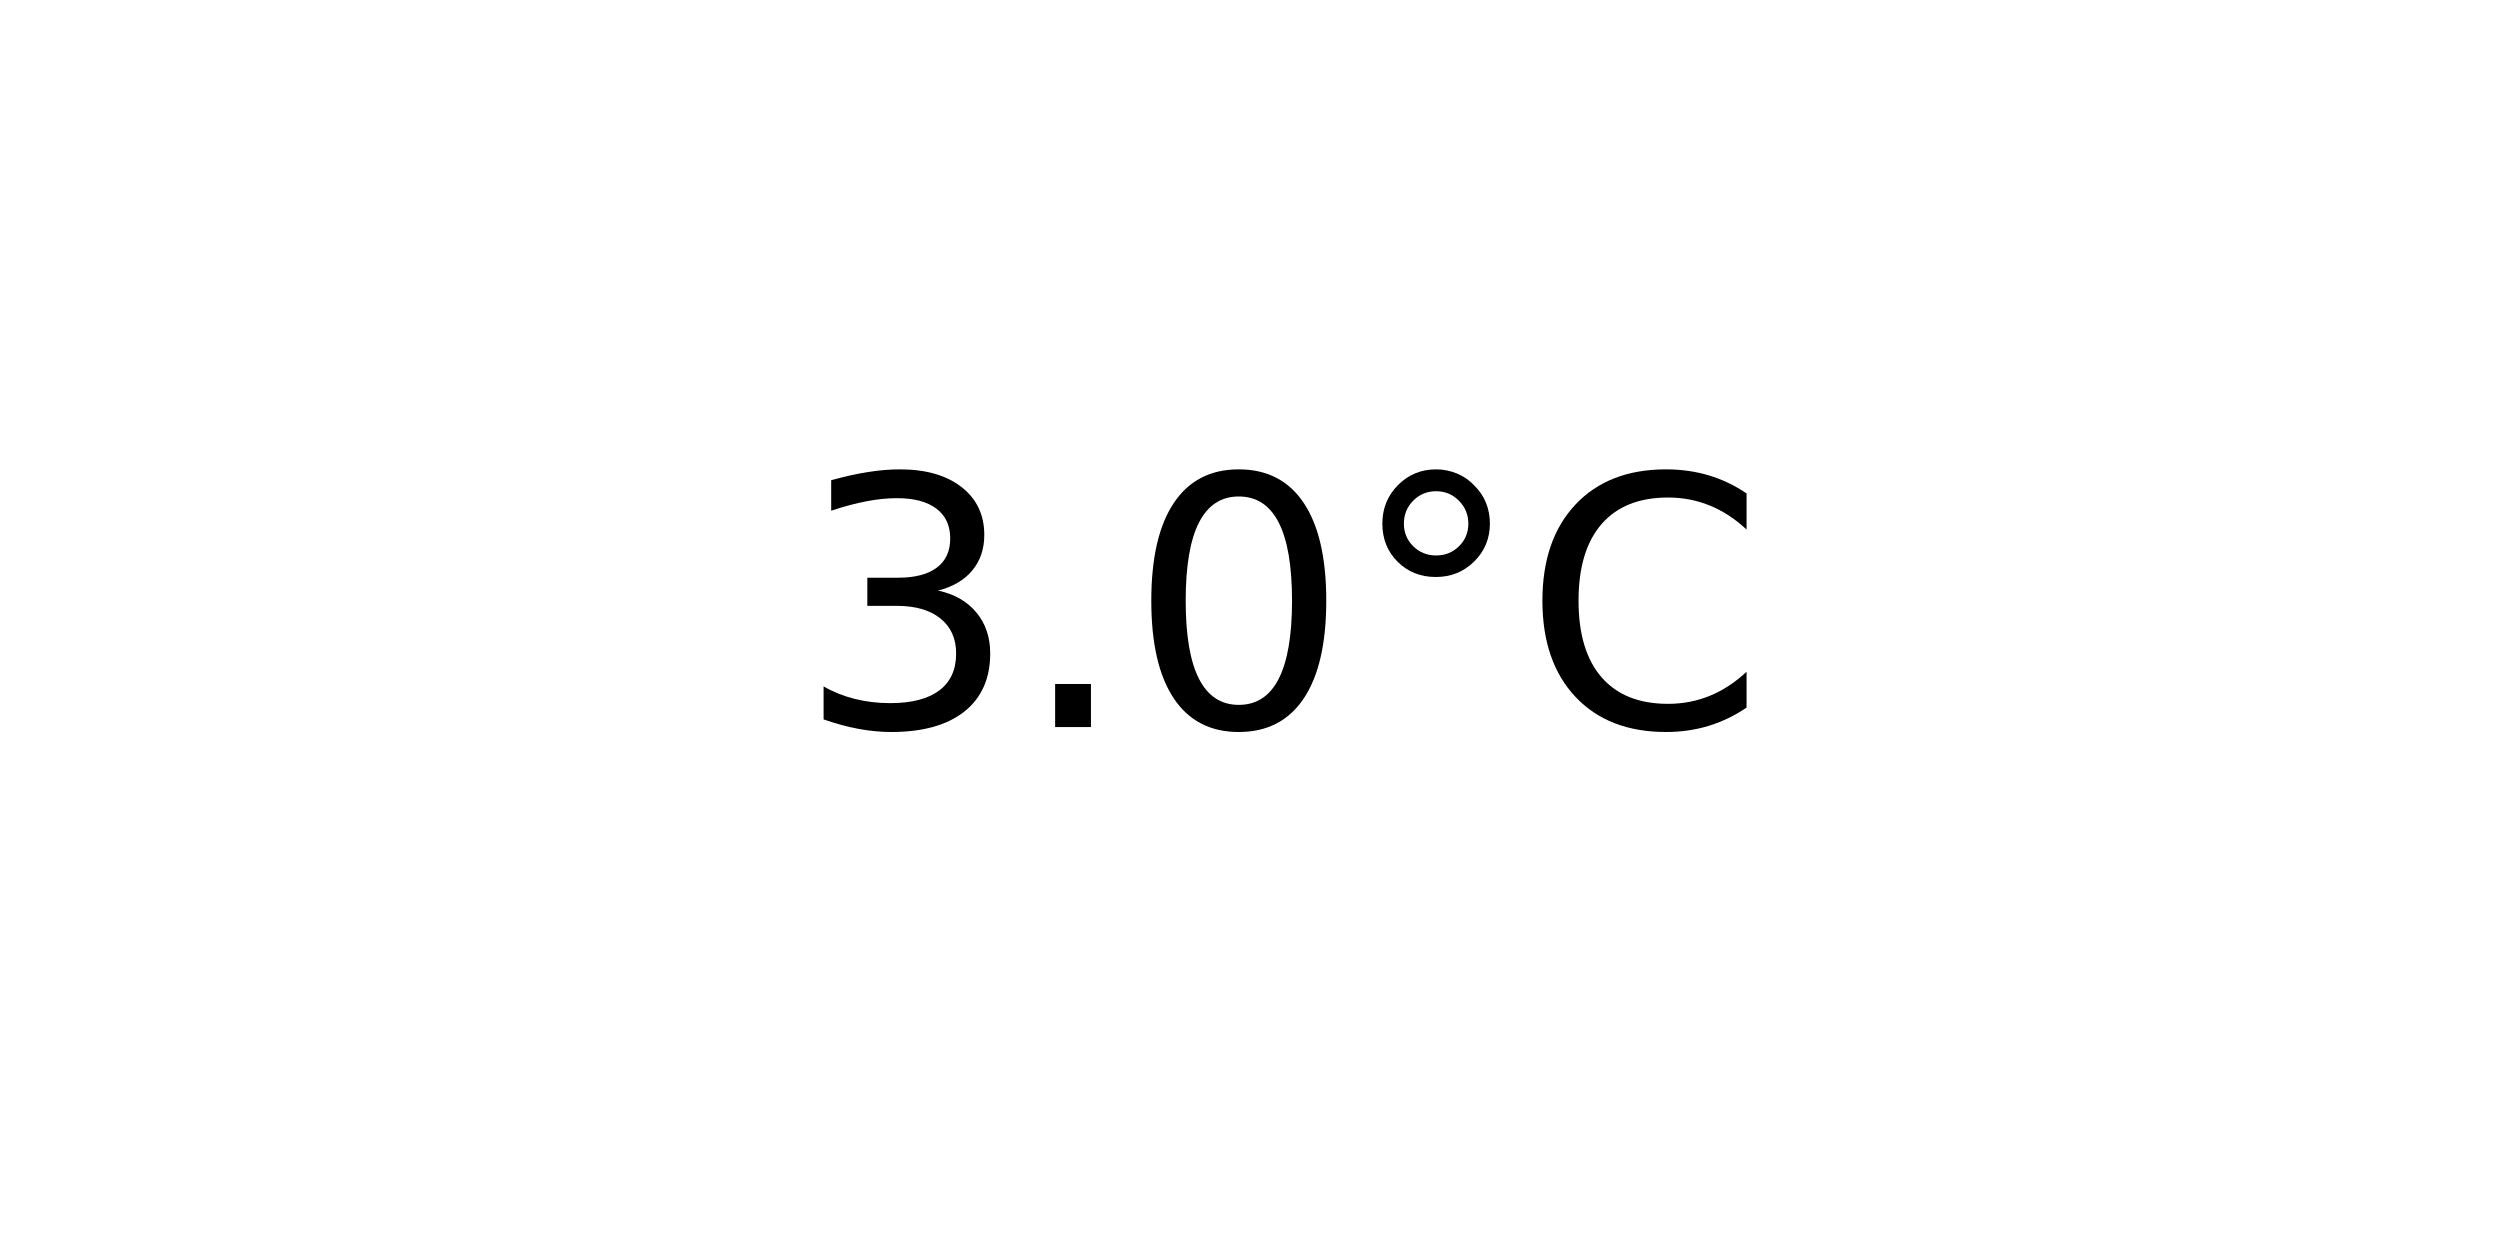
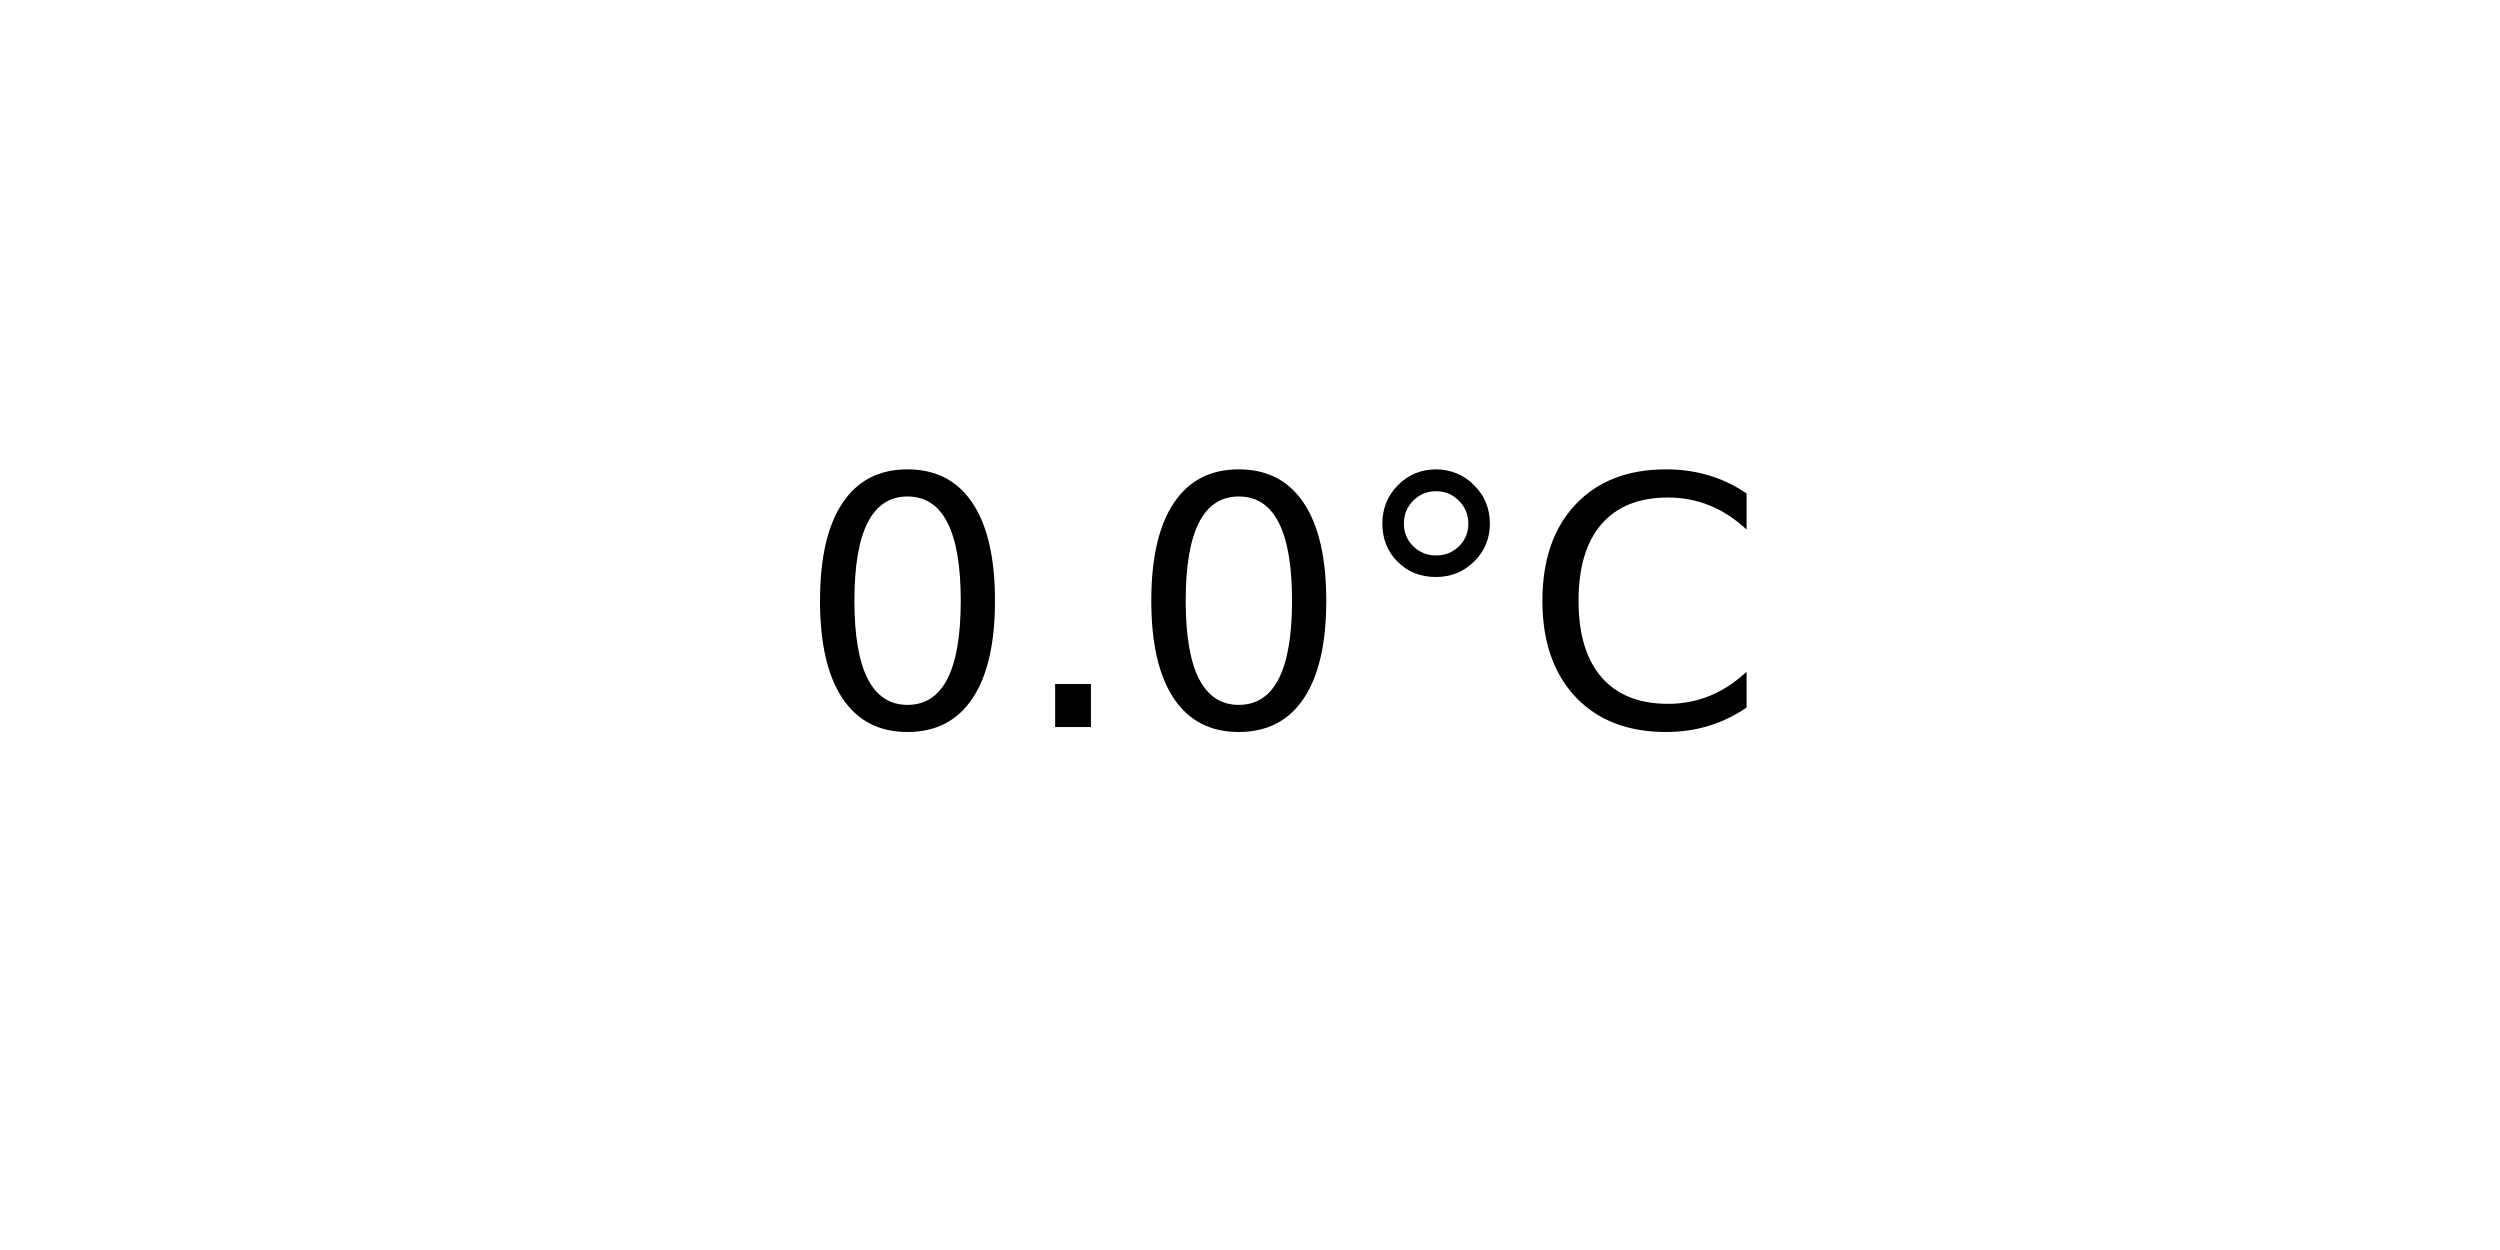
<svg xmlns="http://www.w3.org/2000/svg" xmlns:xlink="http://www.w3.org/1999/xlink" width="72pt" height="36pt" viewBox="0 0 72 36" version="1.1">
  <defs>
    <style type="text/css">*{stroke-linejoin: round; stroke-linecap: butt}</style>
  </defs>
  <g id="figure_1">
    <g id="axes_1">
      <g id="text_1">
        <g transform="translate(22.95703 20.93937) scale(0.1 -0.1)">
          <defs>
-             <path id="DejaVuSans-33" d="M 2597 2516  Q 3050 2419 3304 2112  Q 3559 1806 3559 1356  Q 3559 666 3084 287  Q 2609 -91 1734 -91  Q 1441 -91 1130 -33  Q 819 25 488 141  L 488 750  Q 750 597 1062 519  Q 1375 441 1716 441  Q 2309 441 2620 675  Q 2931 909 2931 1356  Q 2931 1769 2642 2001  Q 2353 2234 1838 2234  L 1294 2234  L 1294 2753  L 1863 2753  Q 2328 2753 2575 2939  Q 2822 3125 2822 3475  Q 2822 3834 2567 4026  Q 2313 4219 1838 4219  Q 1578 4219 1281 4162  Q 984 4106 628 3988  L 628 4550  Q 988 4650 1302 4700  Q 1616 4750 1894 4750  Q 2613 4750 3031 4423  Q 3450 4097 3450 3541  Q 3450 3153 3228 2886  Q 3006 2619 2597 2516  z " transform="scale(0.015625)" />
+             <path id="DejaVuSans-30" d="M 2034 4250  Q 1547 4250 1301 3770  Q 1056 3291 1056 2328  Q 1056 1369 1301 889  Q 1547 409 2034 409  Q 2525 409 2770 889  Q 3016 1369 3016 2328  Q 3016 3291 2770 3770  Q 2525 4250 2034 4250  z M 2034 4750  Q 2819 4750 3233 4129  Q 3647 3509 3647 2328  Q 3647 1150 3233 529  Q 2819 -91 2034 -91  Q 1250 -91 836 529  Q 422 1150 422 2328  Q 422 3509 836 4129  Q 1250 4750 2034 4750  z " transform="scale(0.015625)" />
            <path id="DejaVuSans-2e" d="M 684 794  L 1344 794  L 1344 0  L 684 0  L 684 794  z " transform="scale(0.015625)" />
-             <path id="DejaVuSans-30" d="M 2034 4250  Q 1547 4250 1301 3770  Q 1056 3291 1056 2328  Q 1056 1369 1301 889  Q 1547 409 2034 409  Q 2525 409 2770 889  Q 3016 1369 3016 2328  Q 3016 3291 2770 3770  Q 2525 4250 2034 4250  z M 2034 4750  Q 2819 4750 3233 4129  Q 3647 3509 3647 2328  Q 3647 1150 3233 529  Q 2819 -91 2034 -91  Q 1250 -91 836 529  Q 422 1150 422 2328  Q 422 3509 836 4129  Q 1250 4750 2034 4750  z " transform="scale(0.015625)" />
            <path id="DejaVuSans-b0" d="M 1600 4347  Q 1350 4347 1178 4173  Q 1006 4000 1006 3750  Q 1006 3503 1178 3333  Q 1350 3163 1600 3163  Q 1850 3163 2022 3333  Q 2194 3503 2194 3750  Q 2194 3997 2020 4172  Q 1847 4347 1600 4347  z M 1600 4750  Q 1800 4750 1984 4673  Q 2169 4597 2303 4453  Q 2447 4313 2519 4134  Q 2591 3956 2591 3750  Q 2591 3338 2302 3052  Q 2013 2766 1594 2766  Q 1172 2766 890 3047  Q 609 3328 609 3750  Q 609 4169 896 4459  Q 1184 4750 1600 4750  z " transform="scale(0.015625)" />
            <path id="DejaVuSans-43" d="M 4122 4306  L 4122 3641  Q 3803 3938 3442 4084  Q 3081 4231 2675 4231  Q 1875 4231 1450 3742  Q 1025 3253 1025 2328  Q 1025 1406 1450 917  Q 1875 428 2675 428  Q 3081 428 3442 575  Q 3803 722 4122 1019  L 4122 359  Q 3791 134 3420 21  Q 3050 -91 2638 -91  Q 1578 -91 968 557  Q 359 1206 359 2328  Q 359 3453 968 4101  Q 1578 4750 2638 4750  Q 3056 4750 3426 4639  Q 3797 4528 4122 4306  z " transform="scale(0.015625)" />
          </defs>
-           <use xlink:href="#DejaVuSans-33" />
+           <use xlink:href="#DejaVuSans-30" />
          <use xlink:href="#DejaVuSans-2e" x="63.623" />
          <use xlink:href="#DejaVuSans-30" x="95.41" />
          <use xlink:href="#DejaVuSans-b0" x="159.033" />
          <use xlink:href="#DejaVuSans-43" x="209.033" />
        </g>
      </g>
    </g>
  </g>
</svg>
